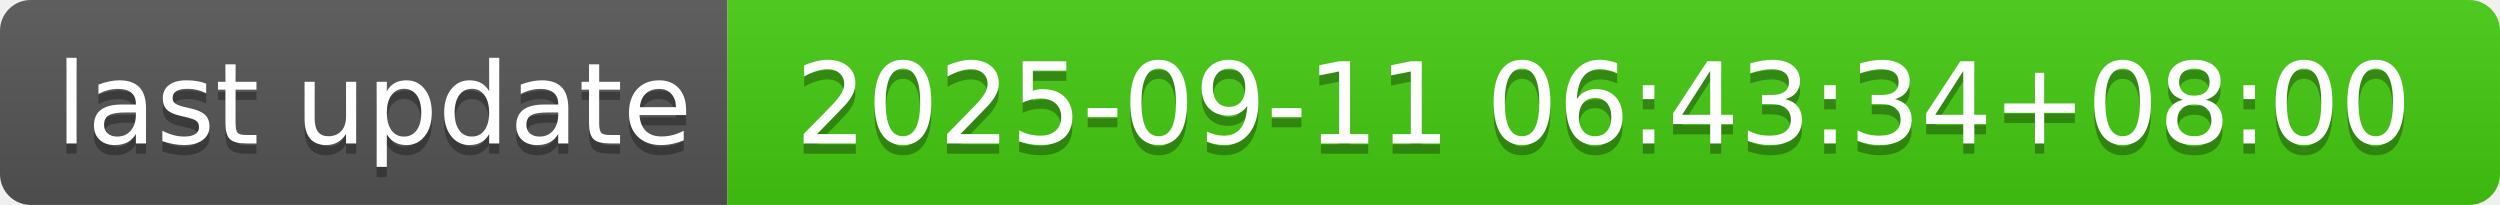
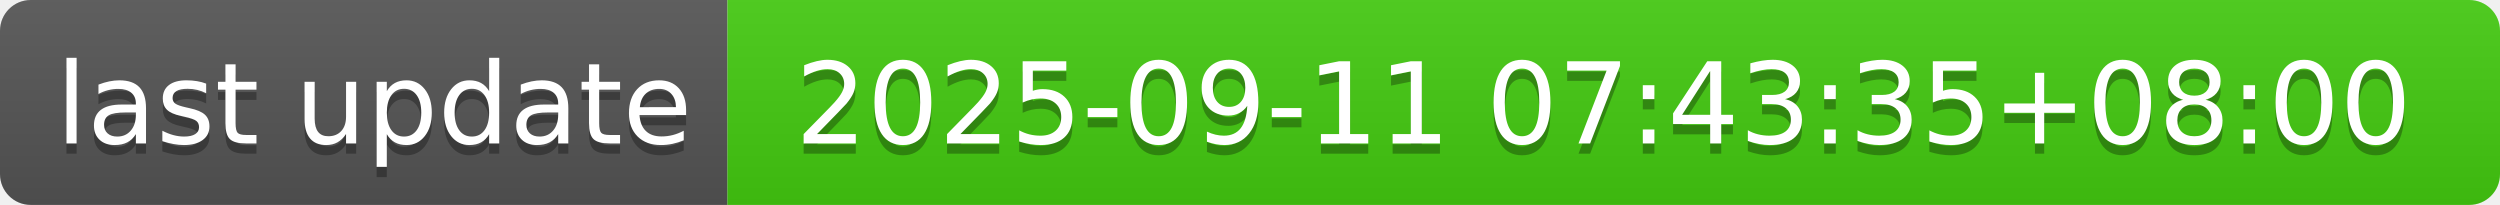
- <svg xmlns="http://www.w3.org/2000/svg" width="244" height="20" role="img" aria-label="last update: 2025-09-11 06:43:34+08:00">
+ <svg xmlns="http://www.w3.org/2000/svg" width="244" height="20" role="img" aria-label="last update: 2025-09-11 07:43:35+08:00">
  <linearGradient id="s" x2="0" y2="100%">
    <stop offset="0" stop-color="#bbb" stop-opacity=".1" />
    <stop offset="1" stop-opacity=".1" />
  </linearGradient>
  <clipPath id="r">
    <rect width="244" height="20" rx="3" fill="#fff" />
  </clipPath>
  <g clip-path="url(#r)">
    <rect width="71" height="20" fill="#555" />
    <rect x="71" width="173" height="20" fill="#4c1" />
    <rect width="244" height="20" fill="url(#s)" />
  </g>
  <g fill="#fff" text-anchor="middle" font-family="Verdana,Geneva,DejaVu Sans,sans-serif" text-rendering="geometricPrecision" font-size="110">
    <text aria-hidden="true" x="365" y="150" fill="#010101" fill-opacity=".3" transform="scale(.1)" textLength="610">last update</text>
    <text x="365" y="140" transform="scale(.1)" fill="#fff" textLength="610">last update</text>
-     <text aria-hidden="true" x="1565" y="150" fill="#010101" fill-opacity=".3" transform="scale(.1)" textLength="1630">2025-09-11 06:43:34+08:00</text>
-     <text x="1565" y="140" transform="scale(.1)" fill="#fff" textLength="1630">2025-09-11 06:43:34+08:00</text>
+     <text aria-hidden="true" x="1565" y="150" fill="#010101" fill-opacity=".3" transform="scale(.1)" textLength="1630">2025-09-11 07:43:35+08:00</text>
+     <text x="1565" y="140" transform="scale(.1)" fill="#fff" textLength="1630">2025-09-11 07:43:35+08:00</text>
  </g>
</svg>
